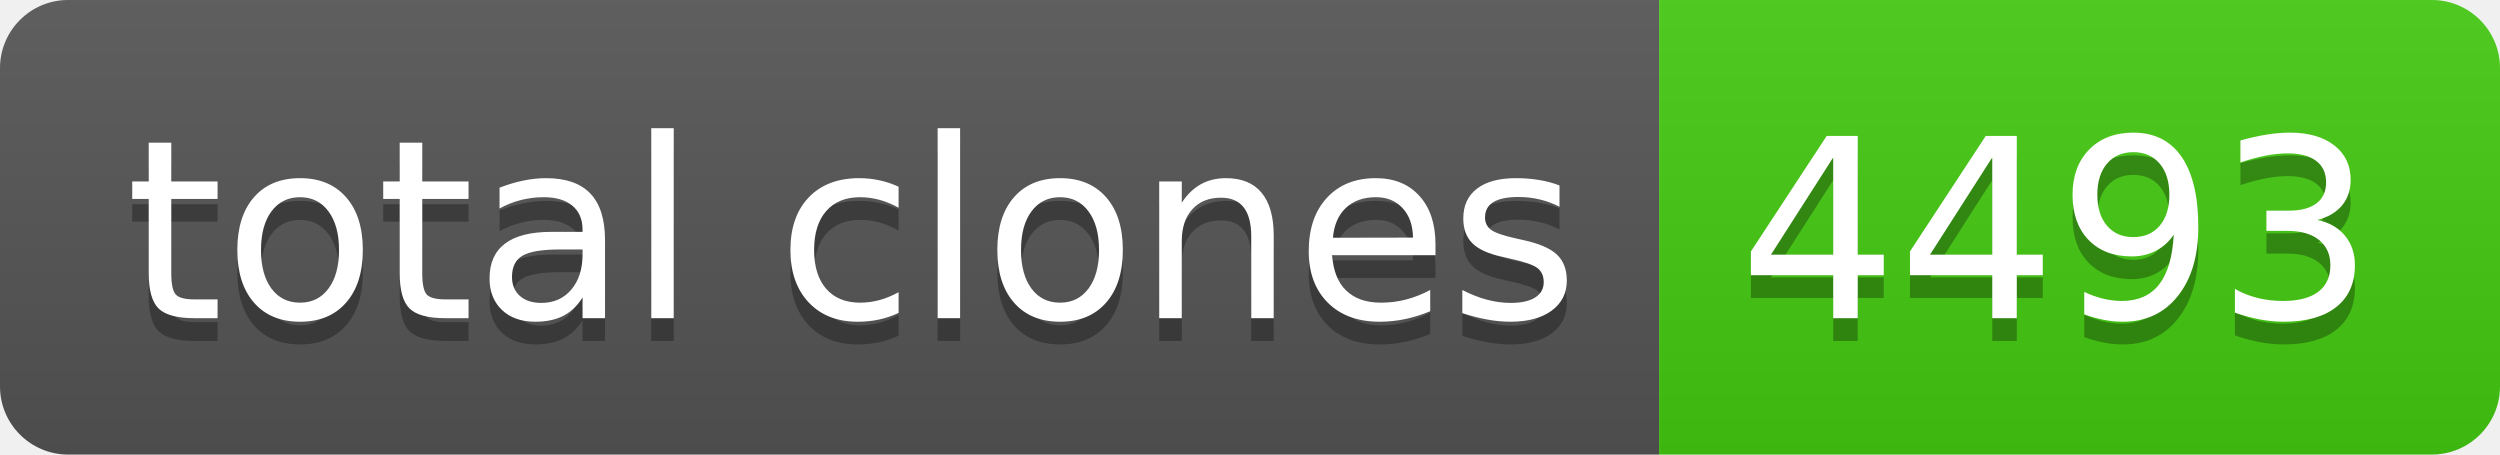
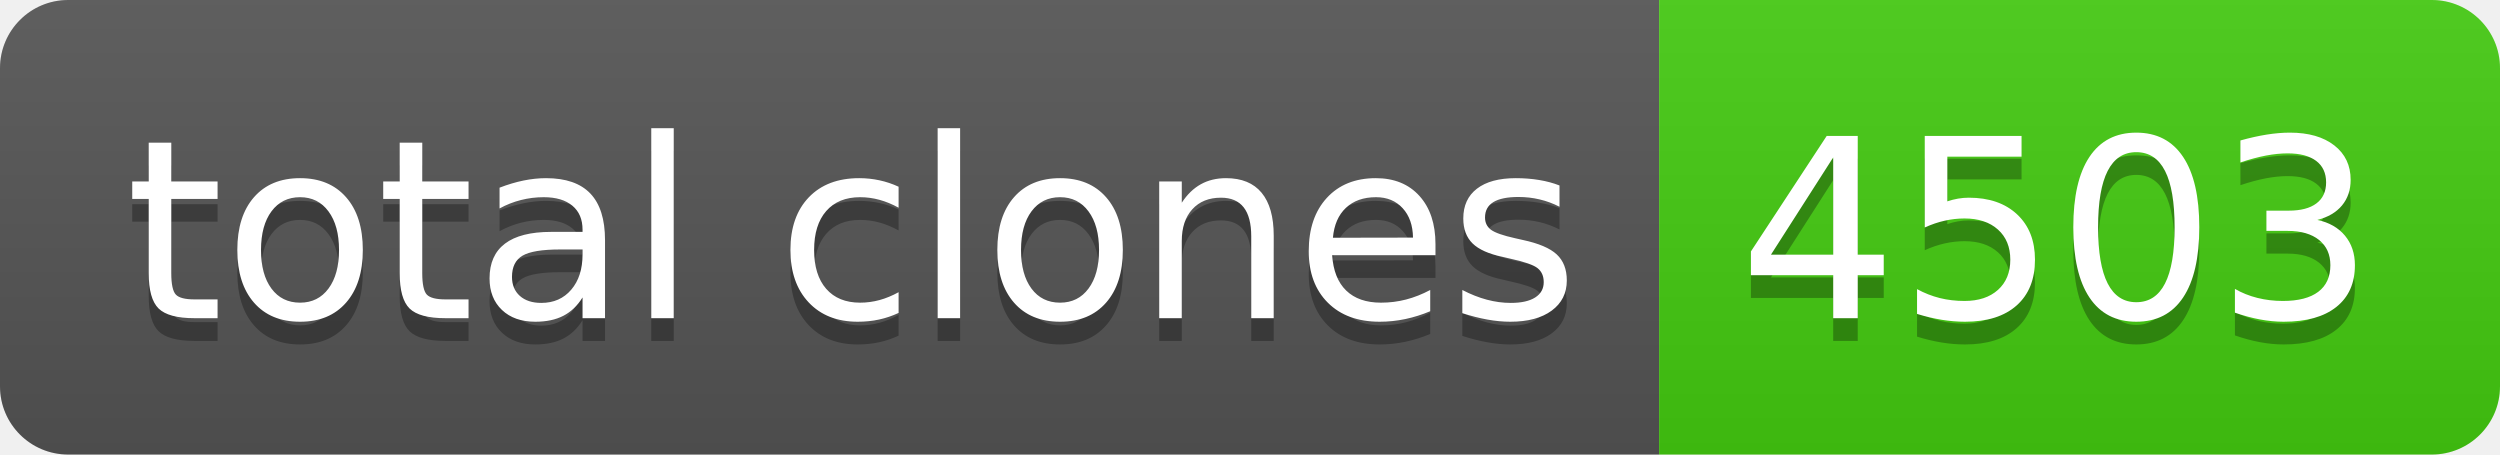
- <svg xmlns="http://www.w3.org/2000/svg" width="110" height="20" role="img" aria-label="total clones: 4493">
+ <svg xmlns="http://www.w3.org/2000/svg" width="110" height="20" role="img" aria-label="total clones: 4503">
  <linearGradient id="s" x2="0" y2="100%">
    <stop offset="0" stop-color="#bbb" stop-opacity=".1" />
    <stop offset="1" stop-opacity=".1" />
  </linearGradient>
  <clipPath id="r">
    <rect width="110" height="20" rx="3" fill="#fff" />
  </clipPath>
  <g clip-path="url(#r)">
    <rect width="73" height="20" fill="#555" />
    <rect x="73" width="37" height="20" fill="#4c1" />
    <rect width="110" height="20" fill="url(#s)" />
  </g>
  <g fill="#fff" text-anchor="middle" font-family="Verdana,Geneva,DejaVu Sans,sans-serif" text-rendering="geometricPrecision" font-size="110">
    <text aria-hidden="true" x="375" y="150" fill="#010101" fill-opacity=".3" transform="scale(.1)" textLength="630">total clones</text>
    <text x="375" y="140" transform="scale(.1)" fill="#fff" textLength="630">total clones</text>
-     <text aria-hidden="true" x="905" y="150" fill="#010101" fill-opacity=".3" transform="scale(.1)" textLength="270">4493</text>
-     <text x="905" y="140" transform="scale(.1)" fill="#fff" textLength="270">4493</text>
+     <text aria-hidden="true" x="905" y="150" fill="#010101" fill-opacity=".3" transform="scale(.1)" textLength="270">4503</text>
+     <text x="905" y="140" transform="scale(.1)" fill="#fff" textLength="270">4503</text>
  </g>
</svg>
